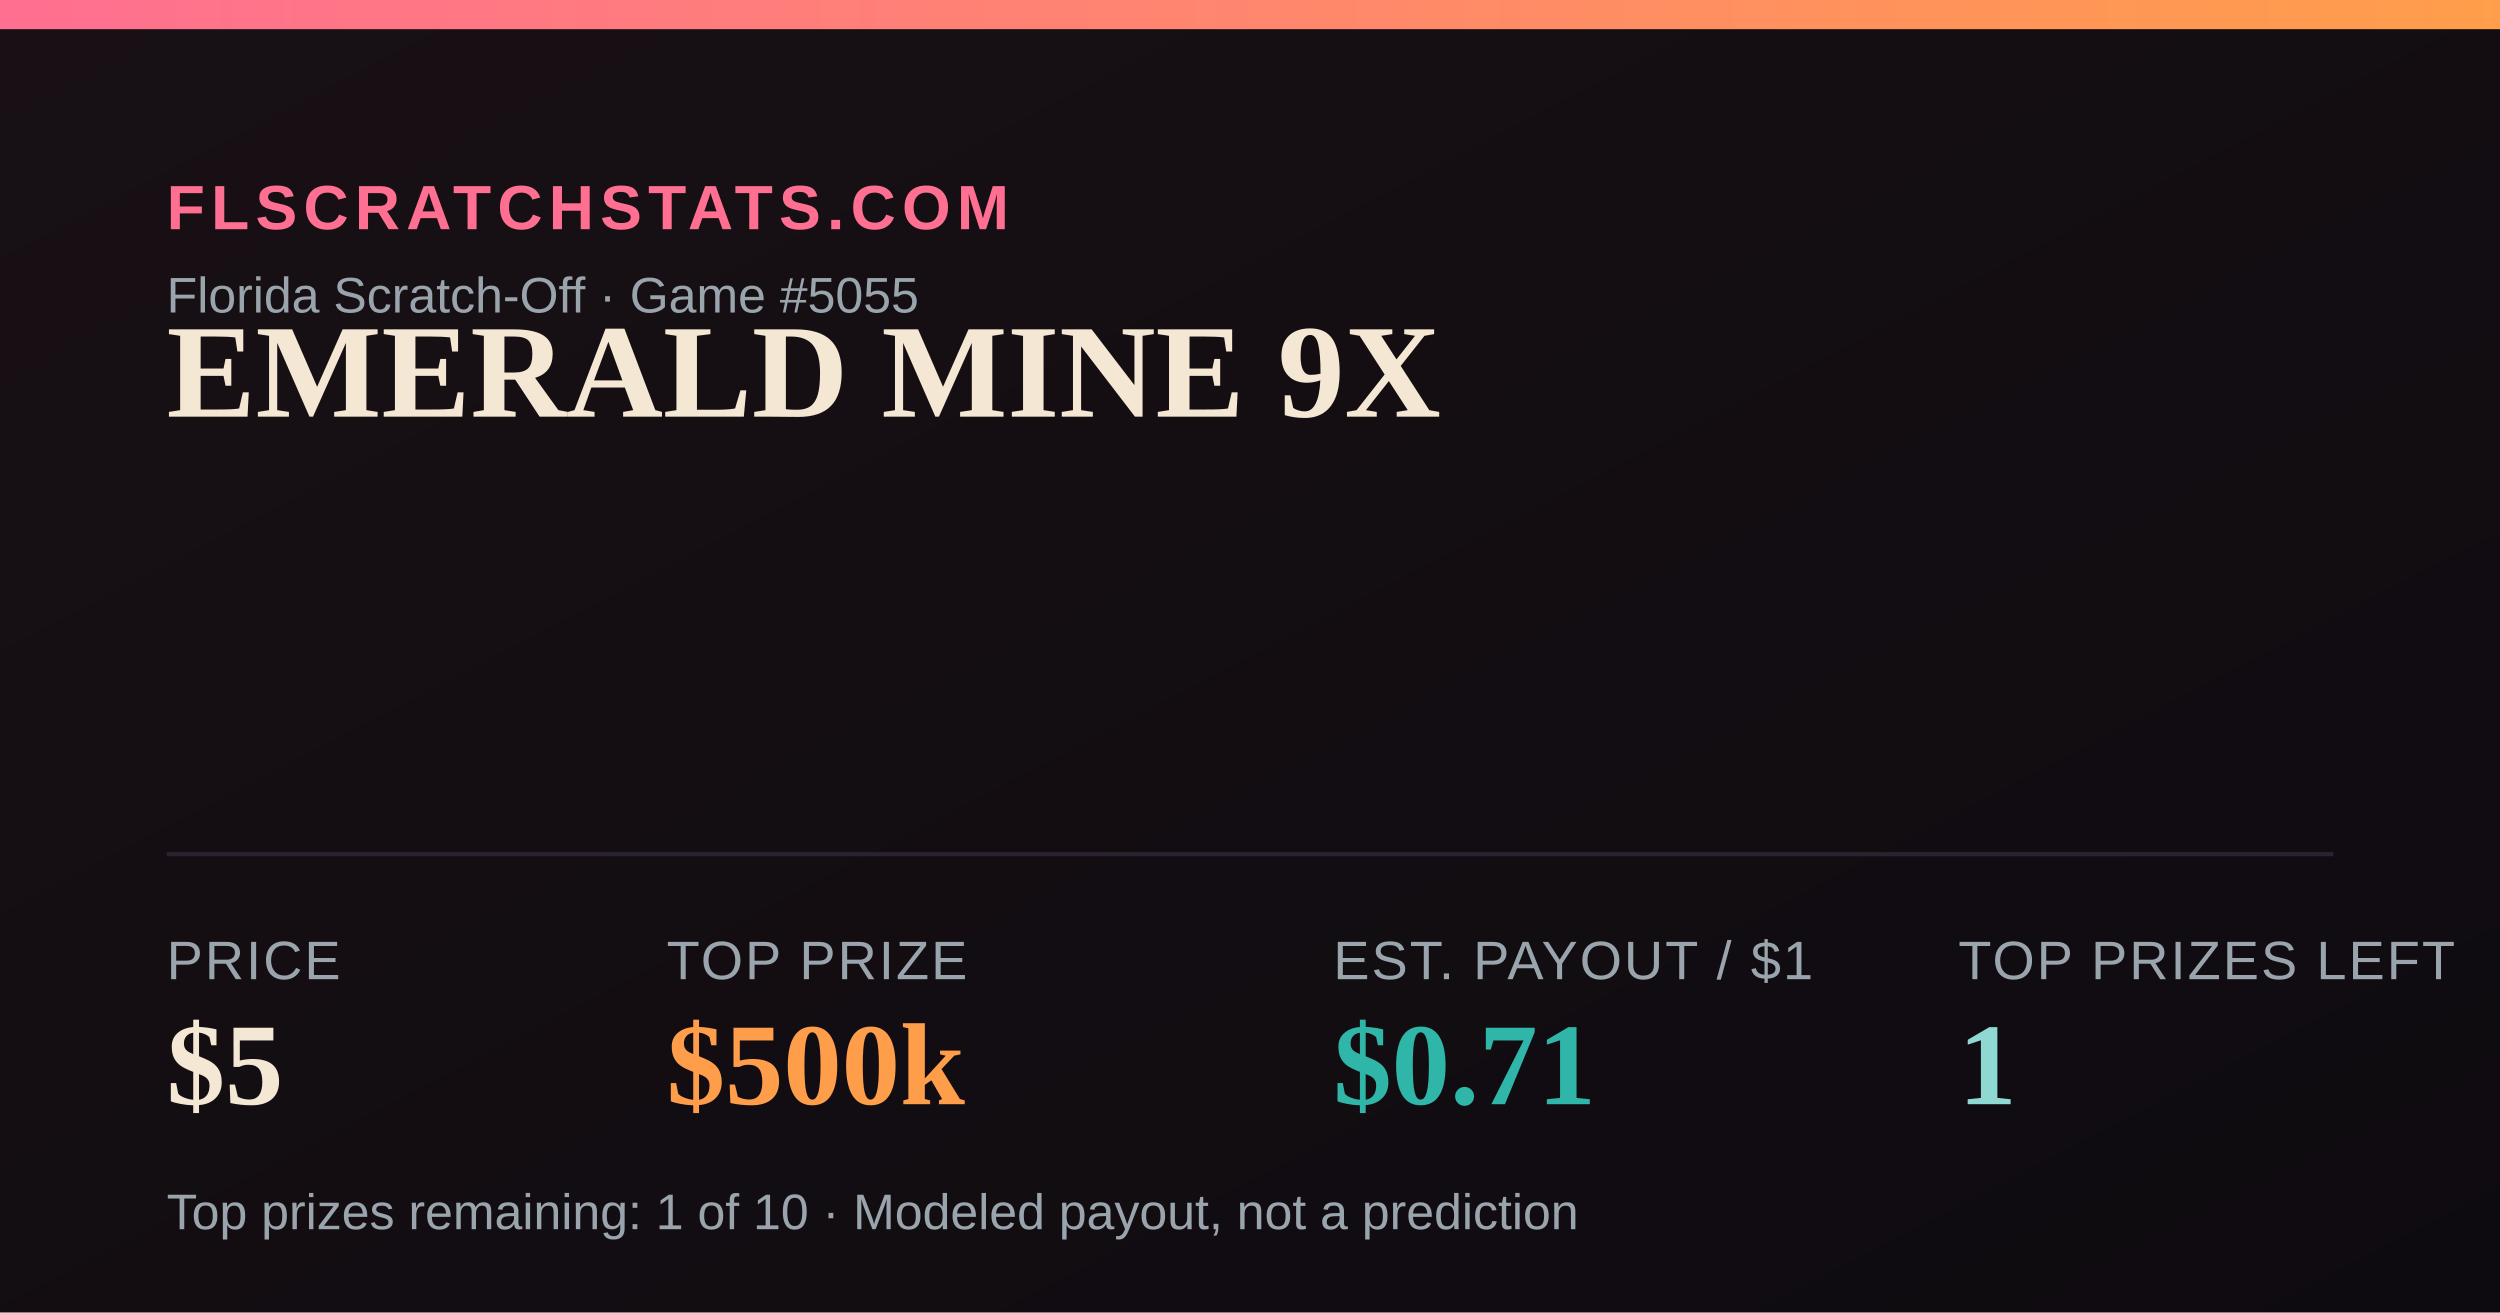
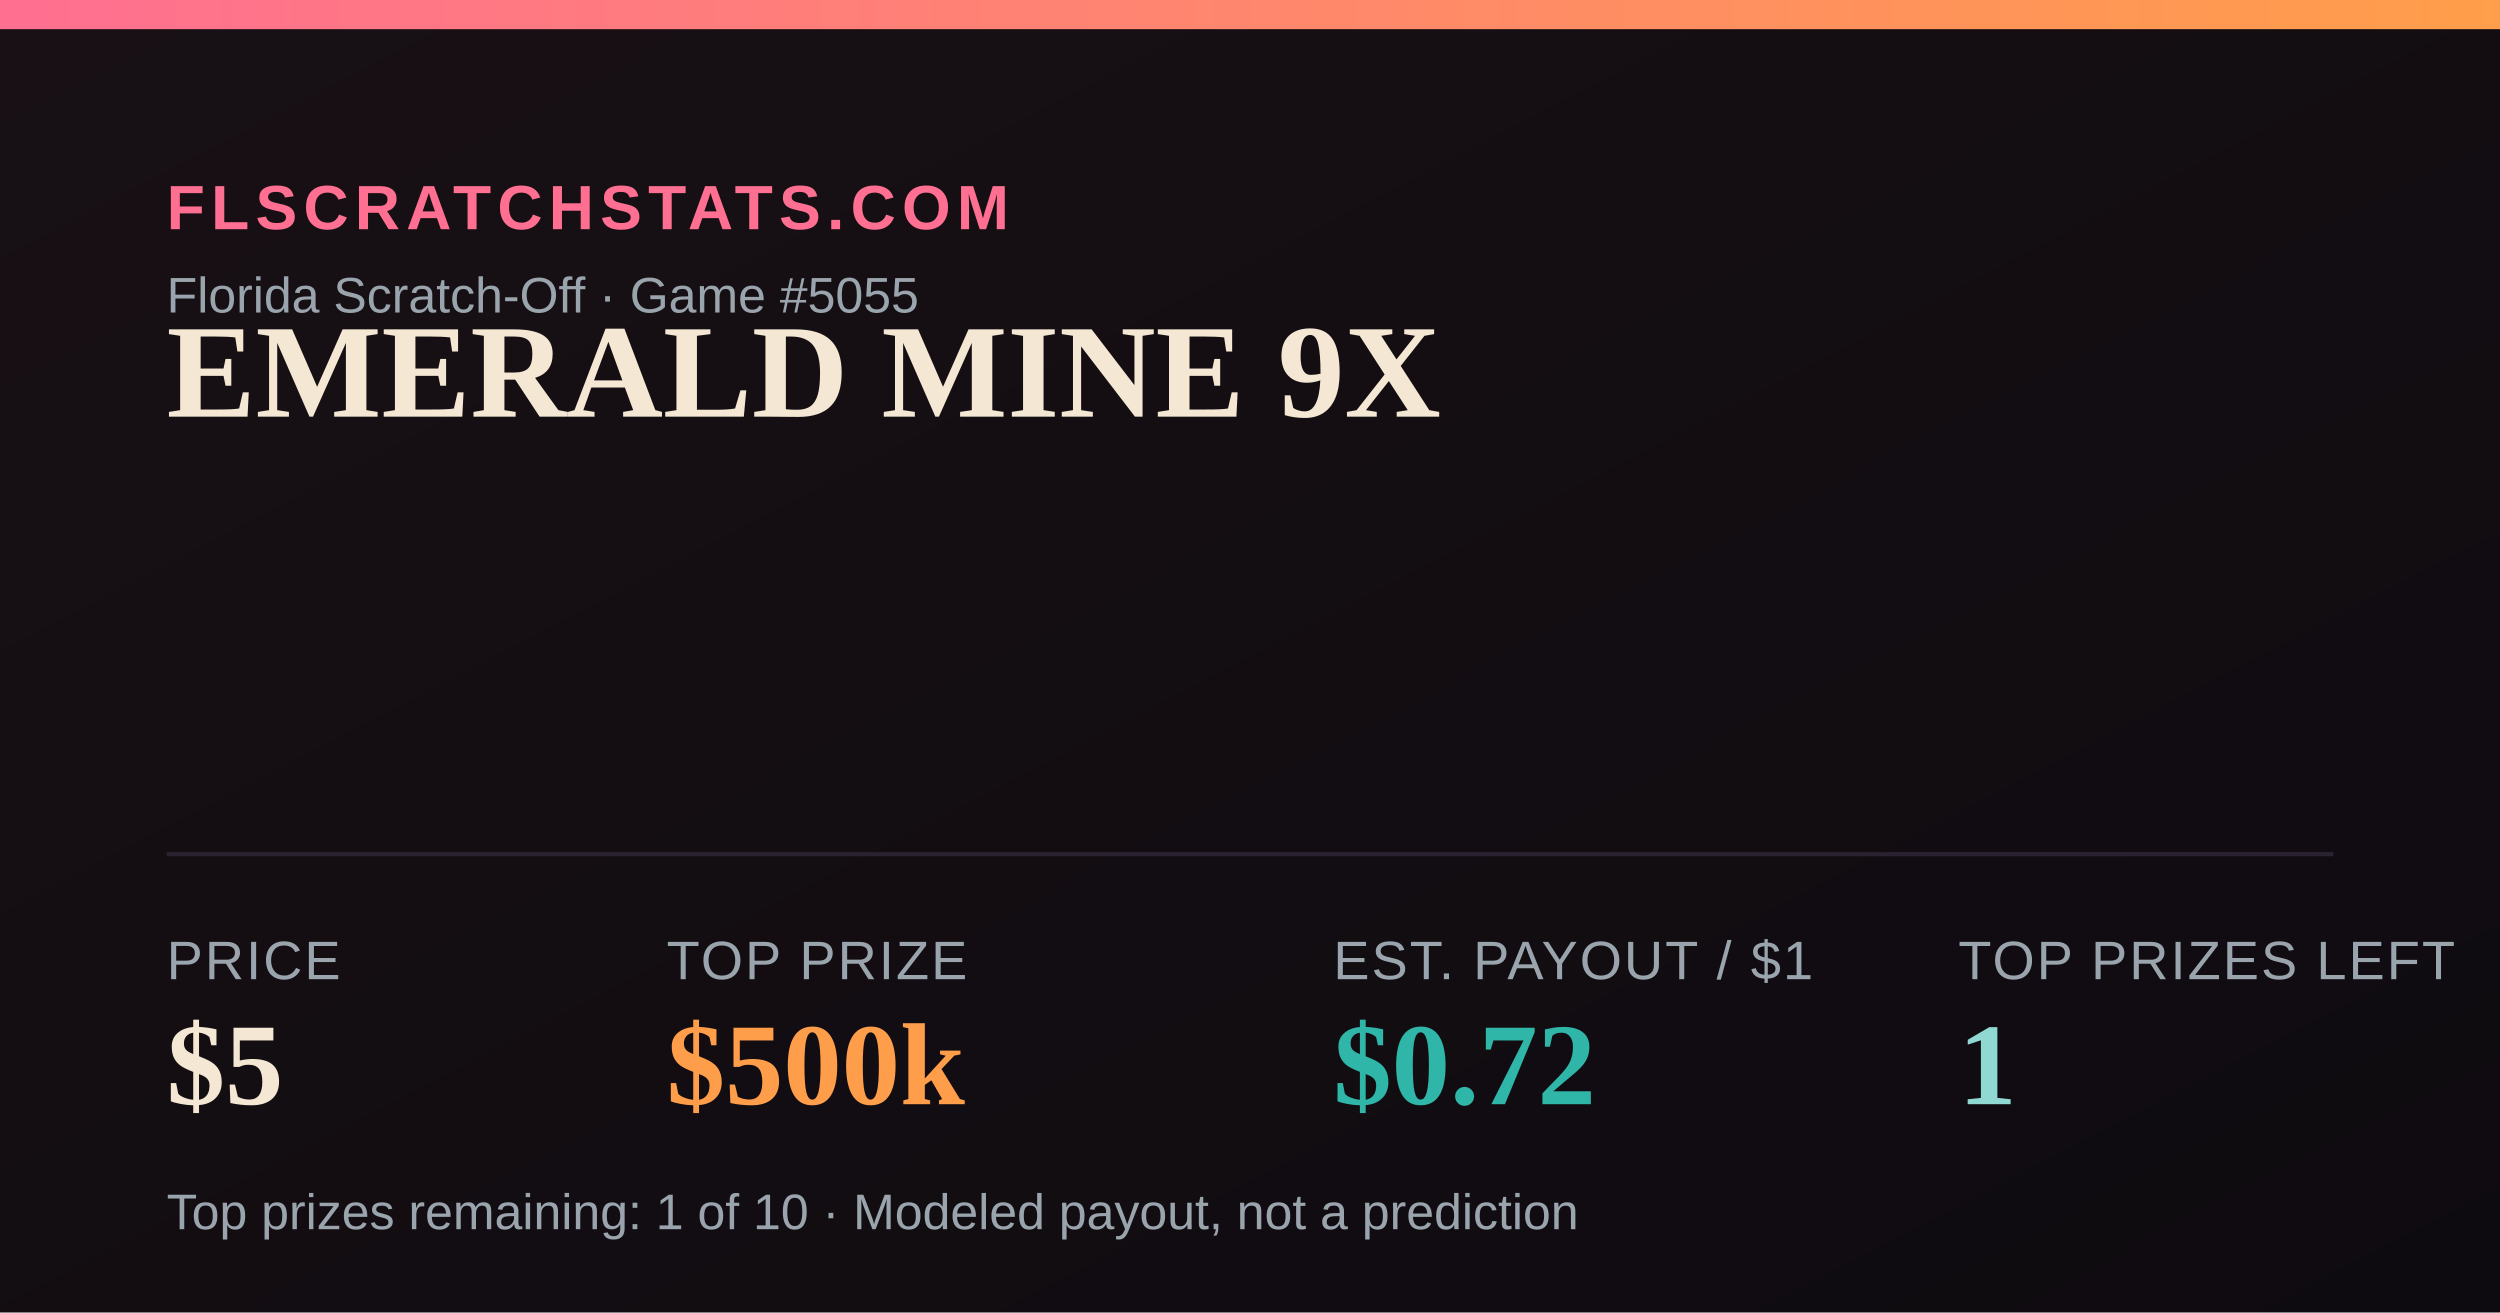
<svg xmlns="http://www.w3.org/2000/svg" width="1200" height="630" viewBox="0 0 1200 630">
  <defs>
    <linearGradient id="bg" x1="0" y1="0" x2="1" y2="1">
      <stop offset="0" stop-color="#181014" />
      <stop offset="1" stop-color="#0e0b10" />
    </linearGradient>
    <linearGradient id="accent" x1="0" y1="0" x2="1" y2="0">
      <stop offset="0" stop-color="#FF6F91" />
      <stop offset="1" stop-color="#FF9E4A" />
    </linearGradient>
  </defs>
  <rect width="1200" height="630" fill="url(#bg)" />
  <rect x="0" y="0" width="1200" height="14" fill="url(#accent)" />
  <text x="80" y="110" font-family="Arial,Helvetica,sans-serif" font-size="30" fill="#FF6F91" letter-spacing="3" font-weight="700">FLSCRATCHSTATS.COM</text>
  <text x="80" y="150" font-family="Arial,Helvetica,sans-serif" font-size="24" fill="#9aa4ad">Florida Scratch-Off · Game #5055</text>
  <text x="80" y="200" font-family="Georgia,'Times New Roman',serif" font-size="64" font-weight="700" fill="#F4E7D3">EMERALD MINE 9X</text>
  <line x1="80" y1="410" x2="1120" y2="410" stroke="#2a2230" stroke-width="2" />
  <text x="80" y="470" font-family="Arial,Helvetica,sans-serif" font-size="26" fill="#9aa4ad" letter-spacing="1">PRICE</text>
  <text x="80" y="530" font-family="Georgia,'Times New Roman',serif" font-size="56" font-weight="700" fill="#F4E7D3">$5</text>
  <text x="320" y="470" font-family="Arial,Helvetica,sans-serif" font-size="26" fill="#9aa4ad" letter-spacing="1">TOP PRIZE</text>
  <text x="320" y="530" font-family="Georgia,'Times New Roman',serif" font-size="56" font-weight="700" fill="#FF9E4A">$500k</text>
  <text x="640" y="470" font-family="Arial,Helvetica,sans-serif" font-size="26" fill="#9aa4ad" letter-spacing="1">EST. PAYOUT / $1</text>
-   <text x="640" y="530" font-family="Georgia,'Times New Roman',serif" font-size="56" font-weight="700" fill="#2FB6A8">$0.71</text>
+   <text x="640" y="530" font-family="Georgia,'Times New Roman',serif" font-size="56" font-weight="700" fill="#2FB6A8">$0.72</text>
  <text x="940" y="470" font-family="Arial,Helvetica,sans-serif" font-size="26" fill="#9aa4ad" letter-spacing="1">TOP PRIZES LEFT</text>
  <text x="940" y="530" font-family="Georgia,'Times New Roman',serif" font-size="56" font-weight="700" fill="#8FD9D2">1</text>
  <text x="80" y="590" font-family="Arial,Helvetica,sans-serif" font-size="24" fill="#9aa4ad">Top prizes remaining: 1 of 10 · Modeled payout, not a prediction</text>
</svg>
